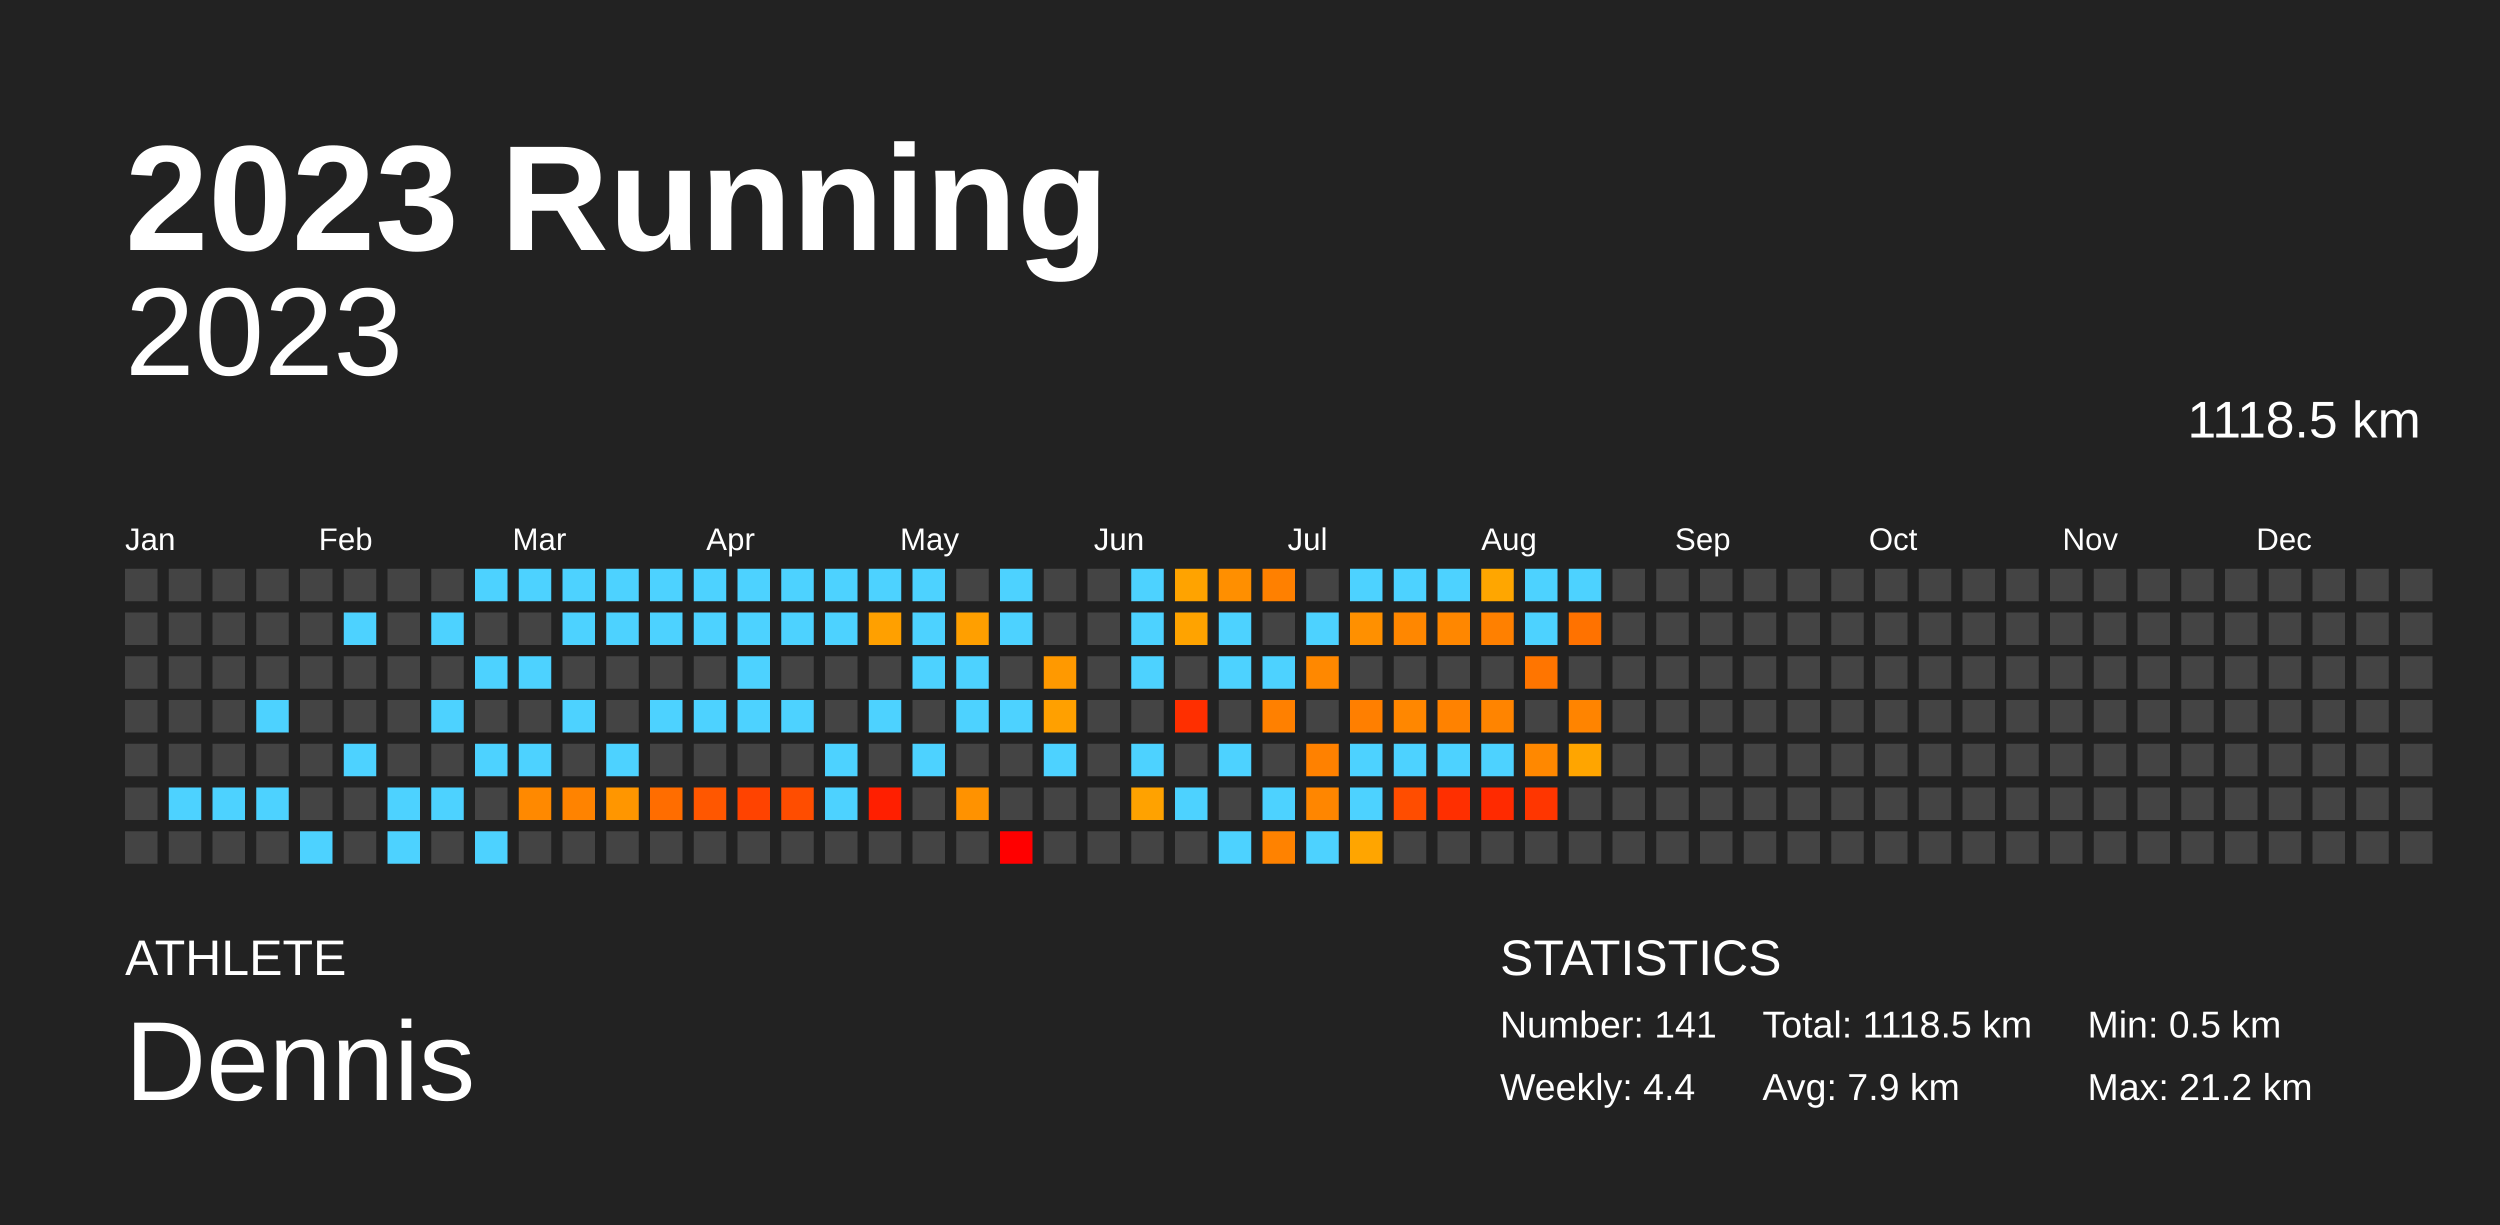
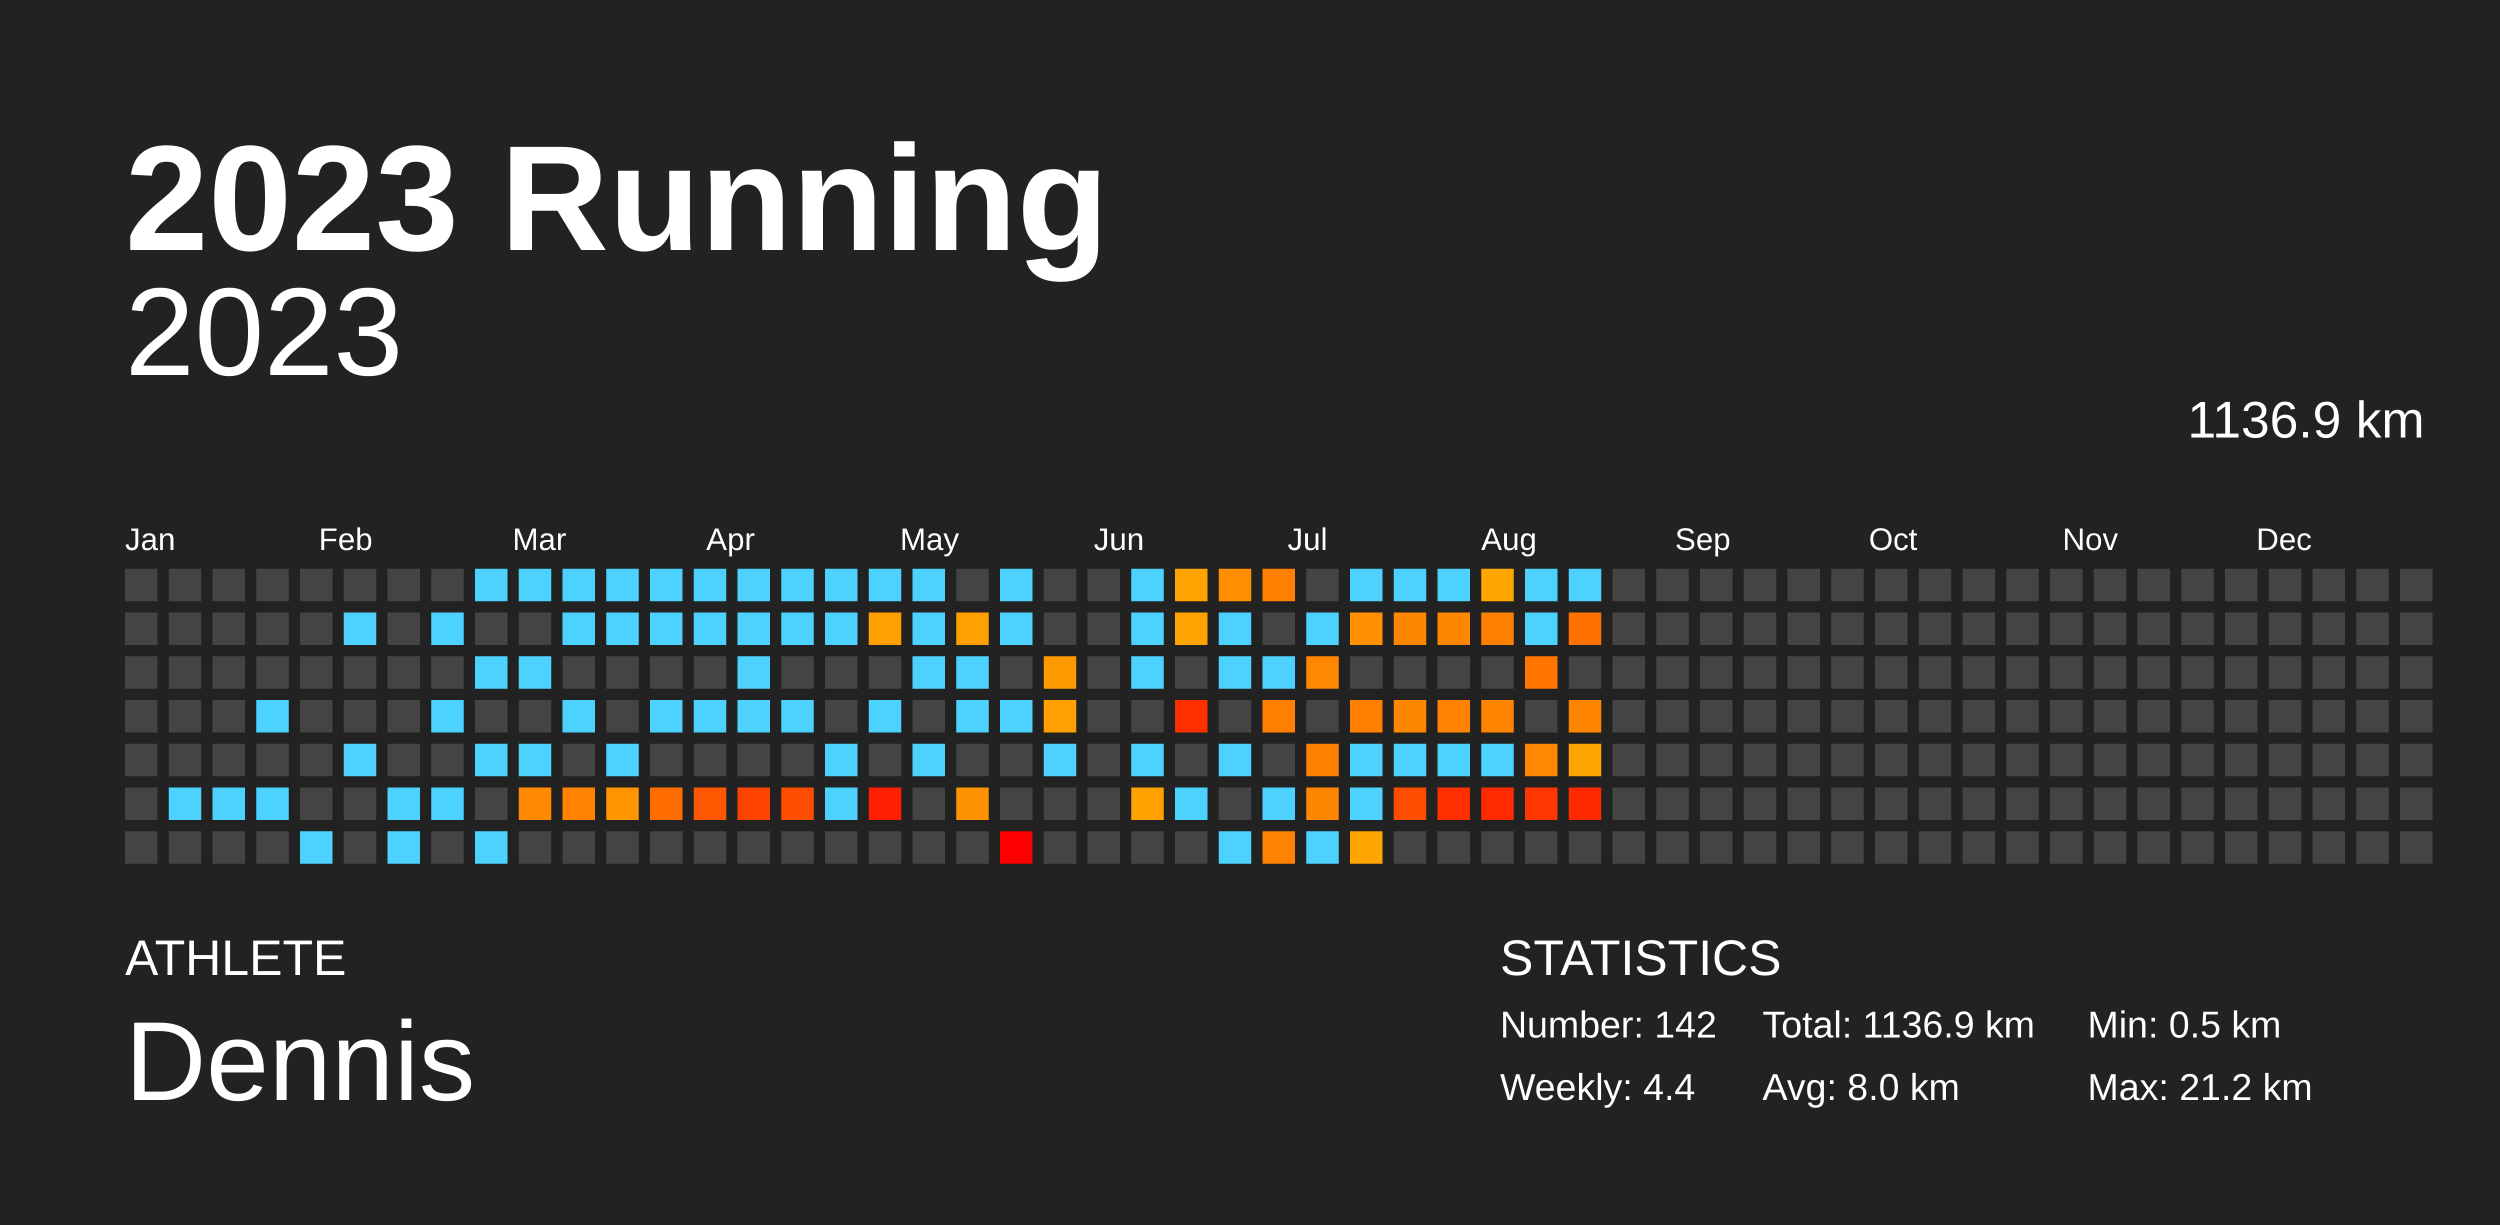
<svg xmlns="http://www.w3.org/2000/svg" baseProfile="full" height="98mm" version="1.1" viewBox="0,0,200,98" width="200mm">
  <defs />
  <rect fill="#222222" height="98" width="200" x="0" y="0" />
  <text fill="#FFFFFF" style="font-size:12px; font-family:Arial; font-weight:bold;" x="10" y="20">2023 Running</text>
  <text fill="#FFFFFF" style="font-size:4px; font-family:Arial" x="10" y="78">ATHLETE</text>
  <text fill="#FFFFFF" style="font-size:9px; font-family:Arial" x="10" y="88">Dennis</text>
  <text fill="#FFFFFF" style="font-size:4px; font-family:Arial" x="120" y="78">STATISTICS</text>
-   <text fill="#FFFFFF" style="font-size:3px; font-family:Arial" x="120" y="83">Number: 141</text>
+   <text fill="#FFFFFF" style="font-size:3px; font-family:Arial" x="120" y="83">Number: 142</text>
  <text fill="#FFFFFF" style="font-size:3px; font-family:Arial" x="120" y="88">Weekly: 4.4</text>
-   <text fill="#FFFFFF" style="font-size:3px; font-family:Arial" x="141" y="83">Total: 1118.5 km</text>
-   <text fill="#FFFFFF" style="font-size:3px; font-family:Arial" x="141" y="88">Avg: 7.9 km</text>
+   <text fill="#FFFFFF" style="font-size:3px; font-family:Arial" x="141" y="83">Total: 1136.9 km</text>
+   <text fill="#FFFFFF" style="font-size:3px; font-family:Arial" x="141" y="88">Avg: 8.0 km</text>
  <text fill="#FFFFFF" style="font-size:3px; font-family:Arial" x="167" y="83">Min: 0.5 km</text>
  <text fill="#FFFFFF" style="font-size:3px; font-family:Arial" x="167" y="88">Max: 21.2 km</text>
  <text alignment-baseline="hanging" fill="#FFFFFF" style="font-size:10.0px; font-family:Arial;" x="10" y="30">2023</text>
-   <text alignment-baseline="hanging" fill="#FFFFFF" style="font-size:4.125px; font-family:Arial;" x="175" y="35">1118.5 km</text>
+   <text alignment-baseline="hanging" fill="#FFFFFF" style="font-size:4.125px; font-family:Arial;" x="175" y="35">1136.9 km</text>
  <text fill="#FFFFFF" style="font-size:2.5px; font-family:Arial" x="10.0" y="44">Jan</text>
  <text fill="#FFFFFF" style="font-size:2.5px; font-family:Arial" x="25.5" y="44">Feb</text>
  <text fill="#FFFFFF" style="font-size:2.5px; font-family:Arial" x="41.0" y="44">Mar</text>
  <text fill="#FFFFFF" style="font-size:2.5px; font-family:Arial" x="56.5" y="44">Apr</text>
  <text fill="#FFFFFF" style="font-size:2.5px; font-family:Arial" x="72.0" y="44">May</text>
  <text fill="#FFFFFF" style="font-size:2.5px; font-family:Arial" x="87.5" y="44">Jun</text>
  <text fill="#FFFFFF" style="font-size:2.5px; font-family:Arial" x="103.0" y="44">Jul</text>
  <text fill="#FFFFFF" style="font-size:2.5px; font-family:Arial" x="118.5" y="44">Aug</text>
  <text fill="#FFFFFF" style="font-size:2.5px; font-family:Arial" x="134.0" y="44">Sep</text>
  <text fill="#FFFFFF" style="font-size:2.5px; font-family:Arial" x="149.5" y="44">Oct</text>
  <text fill="#FFFFFF" style="font-size:2.5px; font-family:Arial" x="165.0" y="44">Nov</text>
  <text fill="#FFFFFF" style="font-size:2.5px; font-family:Arial" x="180.5" y="44">Dec</text>
  <rect fill="#444444" height="2.6" width="2.6" x="10.0" y="45.5" />
  <rect fill="#444444" height="2.6" width="2.6" x="10.0" y="49.0" />
  <rect fill="#444444" height="2.6" width="2.6" x="10.0" y="52.5" />
  <rect fill="#444444" height="2.6" width="2.6" x="10.0" y="56.0" />
  <rect fill="#444444" height="2.6" width="2.6" x="10.0" y="59.5" />
  <rect fill="#444444" height="2.6" width="2.6" x="10.0" y="63.0" />
  <rect fill="#444444" height="2.6" width="2.6" x="10.0" y="66.5" />
  <rect fill="#444444" height="2.6" width="2.6" x="13.5" y="45.5" />
  <rect fill="#444444" height="2.6" width="2.6" x="13.5" y="49.0" />
  <rect fill="#444444" height="2.6" width="2.6" x="13.5" y="52.5" />
  <rect fill="#444444" height="2.6" width="2.6" x="13.5" y="56.0" />
  <rect fill="#444444" height="2.6" width="2.6" x="13.5" y="59.5" />
  <rect fill="#4dd2ff" height="2.6" width="2.6" x="13.5" y="63.0" />
  <rect fill="#444444" height="2.6" width="2.6" x="13.5" y="66.5" />
  <rect fill="#444444" height="2.6" width="2.6" x="17.0" y="45.5" />
  <rect fill="#444444" height="2.6" width="2.6" x="17.0" y="49.0" />
  <rect fill="#444444" height="2.6" width="2.6" x="17.0" y="52.5" />
  <rect fill="#444444" height="2.6" width="2.6" x="17.0" y="56.0" />
  <rect fill="#444444" height="2.6" width="2.6" x="17.0" y="59.5" />
  <rect fill="#4dd2ff" height="2.6" width="2.6" x="17.0" y="63.0" />
  <rect fill="#444444" height="2.6" width="2.6" x="17.0" y="66.5" />
  <rect fill="#444444" height="2.6" width="2.6" x="20.5" y="45.5" />
  <rect fill="#444444" height="2.6" width="2.6" x="20.5" y="49.0" />
  <rect fill="#444444" height="2.6" width="2.6" x="20.5" y="52.5" />
  <rect fill="#4dd2ff" height="2.6" width="2.6" x="20.5" y="56.0" />
  <rect fill="#444444" height="2.6" width="2.6" x="20.5" y="59.5" />
  <rect fill="#4dd2ff" height="2.6" width="2.6" x="20.5" y="63.0" />
  <rect fill="#444444" height="2.6" width="2.6" x="20.5" y="66.5" />
  <rect fill="#444444" height="2.6" width="2.6" x="24.0" y="45.5" />
  <rect fill="#444444" height="2.6" width="2.6" x="24.0" y="49.0" />
  <rect fill="#444444" height="2.6" width="2.6" x="24.0" y="52.5" />
  <rect fill="#444444" height="2.6" width="2.6" x="24.0" y="56.0" />
  <rect fill="#444444" height="2.6" width="2.6" x="24.0" y="59.5" />
  <rect fill="#444444" height="2.6" width="2.6" x="24.0" y="63.0" />
  <rect fill="#4dd2ff" height="2.6" width="2.6" x="24.0" y="66.5" />
  <rect fill="#444444" height="2.6" width="2.6" x="27.5" y="45.5" />
  <rect fill="#4dd2ff" height="2.6" width="2.6" x="27.5" y="49.0" />
  <rect fill="#444444" height="2.6" width="2.6" x="27.5" y="52.5" />
  <rect fill="#444444" height="2.6" width="2.6" x="27.5" y="56.0" />
  <rect fill="#4dd2ff" height="2.6" width="2.6" x="27.5" y="59.5" />
  <rect fill="#444444" height="2.6" width="2.6" x="27.5" y="63.0" />
  <rect fill="#444444" height="2.6" width="2.6" x="27.5" y="66.5" />
  <rect fill="#444444" height="2.6" width="2.6" x="31.0" y="45.5" />
  <rect fill="#444444" height="2.6" width="2.6" x="31.0" y="49.0" />
  <rect fill="#444444" height="2.6" width="2.6" x="31.0" y="52.5" />
  <rect fill="#444444" height="2.6" width="2.6" x="31.0" y="56.0" />
  <rect fill="#444444" height="2.6" width="2.6" x="31.0" y="59.5" />
  <rect fill="#4dd2ff" height="2.6" width="2.6" x="31.0" y="63.0" />
  <rect fill="#4dd2ff" height="2.6" width="2.6" x="31.0" y="66.5" />
  <rect fill="#444444" height="2.6" width="2.6" x="34.5" y="45.5" />
  <rect fill="#4dd2ff" height="2.6" width="2.6" x="34.5" y="49.0" />
  <rect fill="#444444" height="2.6" width="2.6" x="34.5" y="52.5" />
  <rect fill="#4dd2ff" height="2.6" width="2.6" x="34.5" y="56.0" />
  <rect fill="#444444" height="2.6" width="2.6" x="34.5" y="59.5" />
  <rect fill="#4dd2ff" height="2.6" width="2.6" x="34.5" y="63.0" />
  <rect fill="#444444" height="2.6" width="2.6" x="34.5" y="66.5" />
  <rect fill="#4dd2ff" height="2.6" width="2.6" x="38.0" y="45.5" />
  <rect fill="#444444" height="2.6" width="2.6" x="38.0" y="49.0" />
  <rect fill="#4dd2ff" height="2.6" width="2.6" x="38.0" y="52.5" />
  <rect fill="#444444" height="2.6" width="2.6" x="38.0" y="56.0" />
  <rect fill="#4dd2ff" height="2.6" width="2.6" x="38.0" y="59.5" />
  <rect fill="#444444" height="2.6" width="2.6" x="38.0" y="63.0" />
  <rect fill="#4dd2ff" height="2.6" width="2.6" x="38.0" y="66.5" />
  <rect fill="#4dd2ff" height="2.6" width="2.6" x="41.5" y="45.5" />
  <rect fill="#444444" height="2.6" width="2.6" x="41.5" y="49.0" />
  <rect fill="#4dd2ff" height="2.6" width="2.6" x="41.5" y="52.5" />
  <rect fill="#444444" height="2.6" width="2.6" x="41.5" y="56.0" />
  <rect fill="#4dd2ff" height="2.6" width="2.6" x="41.5" y="59.5" />
  <rect fill="#ff8900" height="2.6" width="2.6" x="41.5" y="63.0" />
  <rect fill="#444444" height="2.6" width="2.6" x="41.5" y="66.5" />
  <rect fill="#4dd2ff" height="2.6" width="2.6" x="45.0" y="45.5" />
  <rect fill="#4dd2ff" height="2.6" width="2.6" x="45.0" y="49.0" />
  <rect fill="#444444" height="2.6" width="2.6" x="45.0" y="52.5" />
  <rect fill="#4dd2ff" height="2.6" width="2.6" x="45.0" y="56.0" />
  <rect fill="#444444" height="2.6" width="2.6" x="45.0" y="59.5" />
  <rect fill="#ff8300" height="2.6" width="2.6" x="45.0" y="63.0" />
  <rect fill="#444444" height="2.6" width="2.6" x="45.0" y="66.5" />
  <rect fill="#4dd2ff" height="2.6" width="2.6" x="48.5" y="45.5" />
  <rect fill="#4dd2ff" height="2.6" width="2.6" x="48.5" y="49.0" />
  <rect fill="#444444" height="2.6" width="2.6" x="48.5" y="52.5" />
  <rect fill="#444444" height="2.6" width="2.6" x="48.5" y="56.0" />
  <rect fill="#4dd2ff" height="2.6" width="2.6" x="48.5" y="59.5" />
  <rect fill="#ff9600" height="2.6" width="2.6" x="48.5" y="63.0" />
  <rect fill="#444444" height="2.6" width="2.6" x="48.5" y="66.5" />
  <rect fill="#4dd2ff" height="2.6" width="2.6" x="52.0" y="45.5" />
  <rect fill="#4dd2ff" height="2.6" width="2.6" x="52.0" y="49.0" />
  <rect fill="#444444" height="2.6" width="2.6" x="52.0" y="52.5" />
  <rect fill="#4dd2ff" height="2.6" width="2.6" x="52.0" y="56.0" />
  <rect fill="#444444" height="2.6" width="2.6" x="52.0" y="59.5" />
  <rect fill="#ff6d00" height="2.6" width="2.6" x="52.0" y="63.0" />
  <rect fill="#444444" height="2.6" width="2.6" x="52.0" y="66.5" />
  <rect fill="#4dd2ff" height="2.6" width="2.6" x="55.5" y="45.5" />
  <rect fill="#4dd2ff" height="2.6" width="2.6" x="55.5" y="49.0" />
  <rect fill="#444444" height="2.6" width="2.6" x="55.5" y="52.5" />
  <rect fill="#4dd2ff" height="2.6" width="2.6" x="55.5" y="56.0" />
  <rect fill="#444444" height="2.6" width="2.6" x="55.5" y="59.5" />
  <rect fill="#ff5700" height="2.6" width="2.6" x="55.5" y="63.0" />
  <rect fill="#444444" height="2.6" width="2.6" x="55.5" y="66.5" />
  <rect fill="#4dd2ff" height="2.6" width="2.6" x="59.0" y="45.5" />
  <rect fill="#4dd2ff" height="2.6" width="2.6" x="59.0" y="49.0" />
  <rect fill="#4dd2ff" height="2.6" width="2.6" x="59.0" y="52.5" />
  <rect fill="#4dd2ff" height="2.6" width="2.6" x="59.0" y="56.0" />
  <rect fill="#444444" height="2.6" width="2.6" x="59.0" y="59.5" />
  <rect fill="#ff4300" height="2.6" width="2.6" x="59.0" y="63.0" />
  <rect fill="#444444" height="2.6" width="2.6" x="59.0" y="66.5" />
  <rect fill="#4dd2ff" height="2.6" width="2.6" x="62.5" y="45.5" />
  <rect fill="#4dd2ff" height="2.6" width="2.6" x="62.5" y="49.0" />
  <rect fill="#444444" height="2.6" width="2.6" x="62.5" y="52.5" />
  <rect fill="#4dd2ff" height="2.6" width="2.6" x="62.5" y="56.0" />
  <rect fill="#444444" height="2.6" width="2.6" x="62.5" y="59.5" />
  <rect fill="#ff4d00" height="2.6" width="2.6" x="62.5" y="63.0" />
  <rect fill="#444444" height="2.6" width="2.6" x="62.5" y="66.5" />
  <rect fill="#4dd2ff" height="2.6" width="2.6" x="66.0" y="45.5" />
  <rect fill="#4dd2ff" height="2.6" width="2.6" x="66.0" y="49.0" />
  <rect fill="#444444" height="2.6" width="2.6" x="66.0" y="52.5" />
  <rect fill="#444444" height="2.6" width="2.6" x="66.0" y="56.0" />
  <rect fill="#4dd2ff" height="2.6" width="2.6" x="66.0" y="59.5" />
  <rect fill="#4dd2ff" height="2.6" width="2.6" x="66.0" y="63.0" />
  <rect fill="#444444" height="2.6" width="2.6" x="66.0" y="66.5" />
  <rect fill="#4dd2ff" height="2.6" width="2.6" x="69.5" y="45.5" />
  <rect fill="#ffa000" height="2.6" width="2.6" x="69.5" y="49.0" />
  <rect fill="#444444" height="2.6" width="2.6" x="69.5" y="52.5" />
  <rect fill="#4dd2ff" height="2.6" width="2.6" x="69.5" y="56.0" />
  <rect fill="#444444" height="2.6" width="2.6" x="69.5" y="59.5" />
  <rect fill="#ff1f00" height="2.6" width="2.6" x="69.5" y="63.0" />
  <rect fill="#444444" height="2.6" width="2.6" x="69.5" y="66.5" />
  <rect fill="#4dd2ff" height="2.6" width="2.6" x="73.0" y="45.5" />
  <rect fill="#4dd2ff" height="2.6" width="2.6" x="73.0" y="49.0" />
  <rect fill="#4dd2ff" height="2.6" width="2.6" x="73.0" y="52.5" />
  <rect fill="#444444" height="2.6" width="2.6" x="73.0" y="56.0" />
  <rect fill="#4dd2ff" height="2.6" width="2.6" x="73.0" y="59.5" />
  <rect fill="#444444" height="2.6" width="2.6" x="73.0" y="63.0" />
  <rect fill="#444444" height="2.6" width="2.6" x="73.0" y="66.5" />
  <rect fill="#444444" height="2.6" width="2.6" x="76.5" y="45.5" />
  <rect fill="#ff9f00" height="2.6" width="2.6" x="76.5" y="49.0" />
  <rect fill="#4dd2ff" height="2.6" width="2.6" x="76.5" y="52.5" />
  <rect fill="#4dd2ff" height="2.6" width="2.6" x="76.5" y="56.0" />
  <rect fill="#444444" height="2.6" width="2.6" x="76.5" y="59.5" />
  <rect fill="#ff9200" height="2.6" width="2.6" x="76.5" y="63.0" />
  <rect fill="#444444" height="2.6" width="2.6" x="76.5" y="66.5" />
  <rect fill="#4dd2ff" height="2.6" width="2.6" x="80.0" y="45.5" />
  <rect fill="#4dd2ff" height="2.6" width="2.6" x="80.0" y="49.0" />
  <rect fill="#444444" height="2.6" width="2.6" x="80.0" y="52.5" />
  <rect fill="#4dd2ff" height="2.6" width="2.6" x="80.0" y="56.0" />
  <rect fill="#444444" height="2.6" width="2.6" x="80.0" y="59.5" />
  <rect fill="#444444" height="2.6" width="2.6" x="80.0" y="63.0" />
  <rect fill="red" height="2.6" width="2.6" x="80.0" y="66.5" />
  <rect fill="#444444" height="2.6" width="2.6" x="83.5" y="45.5" />
  <rect fill="#444444" height="2.6" width="2.6" x="83.5" y="49.0" />
  <rect fill="#ff9900" height="2.6" width="2.6" x="83.5" y="52.5" />
  <rect fill="#ffa000" height="2.6" width="2.6" x="83.5" y="56.0" />
  <rect fill="#4dd2ff" height="2.6" width="2.6" x="83.5" y="59.5" />
  <rect fill="#444444" height="2.6" width="2.6" x="83.5" y="63.0" />
  <rect fill="#444444" height="2.6" width="2.6" x="83.5" y="66.5" />
  <rect fill="#444444" height="2.6" width="2.6" x="87.0" y="45.5" />
  <rect fill="#444444" height="2.6" width="2.6" x="87.0" y="49.0" />
  <rect fill="#444444" height="2.6" width="2.6" x="87.0" y="52.5" />
  <rect fill="#444444" height="2.6" width="2.6" x="87.0" y="56.0" />
  <rect fill="#444444" height="2.6" width="2.6" x="87.0" y="59.5" />
  <rect fill="#444444" height="2.6" width="2.6" x="87.0" y="63.0" />
  <rect fill="#444444" height="2.6" width="2.6" x="87.0" y="66.5" />
  <rect fill="#4dd2ff" height="2.6" width="2.6" x="90.5" y="45.5" />
  <rect fill="#4dd2ff" height="2.6" width="2.6" x="90.5" y="49.0" />
  <rect fill="#4dd2ff" height="2.6" width="2.6" x="90.5" y="52.5" />
  <rect fill="#444444" height="2.6" width="2.6" x="90.5" y="56.0" />
  <rect fill="#4dd2ff" height="2.6" width="2.6" x="90.5" y="59.5" />
  <rect fill="#ffa200" height="2.6" width="2.6" x="90.5" y="63.0" />
  <rect fill="#444444" height="2.6" width="2.6" x="90.5" y="66.5" />
  <rect fill="#ffa300" height="2.6" width="2.6" x="94.0" y="45.5" />
  <rect fill="#ffa300" height="2.6" width="2.6" x="94.0" y="49.0" />
  <rect fill="#444444" height="2.6" width="2.6" x="94.0" y="52.5" />
  <rect fill="#ff2f00" height="2.6" width="2.6" x="94.0" y="56.0" />
  <rect fill="#444444" height="2.6" width="2.6" x="94.0" y="59.5" />
  <rect fill="#4dd2ff" height="2.6" width="2.6" x="94.0" y="63.0" />
  <rect fill="#444444" height="2.6" width="2.6" x="94.0" y="66.5" />
  <rect fill="#ff8f00" height="2.6" width="2.6" x="97.5" y="45.5" />
  <rect fill="#4dd2ff" height="2.6" width="2.6" x="97.5" y="49.0" />
  <rect fill="#4dd2ff" height="2.6" width="2.6" x="97.5" y="52.5" />
  <rect fill="#444444" height="2.6" width="2.6" x="97.5" y="56.0" />
  <rect fill="#4dd2ff" height="2.6" width="2.6" x="97.5" y="59.5" />
  <rect fill="#444444" height="2.6" width="2.6" x="97.5" y="63.0" />
  <rect fill="#4dd2ff" height="2.6" width="2.6" x="97.5" y="66.5" />
  <rect fill="#ff8000" height="2.6" width="2.6" x="101.0" y="45.5" />
  <rect fill="#444444" height="2.6" width="2.6" x="101.0" y="49.0" />
  <rect fill="#4dd2ff" height="2.6" width="2.6" x="101.0" y="52.5" />
  <rect fill="#ff8000" height="2.6" width="2.6" x="101.0" y="56.0" />
  <rect fill="#444444" height="2.6" width="2.6" x="101.0" y="59.5" />
  <rect fill="#4dd2ff" height="2.6" width="2.6" x="101.0" y="63.0" />
  <rect fill="#ff8200" height="2.6" width="2.6" x="101.0" y="66.5" />
  <rect fill="#444444" height="2.6" width="2.6" x="104.5" y="45.5" />
  <rect fill="#4dd2ff" height="2.6" width="2.6" x="104.5" y="49.0" />
  <rect fill="#ff8800" height="2.6" width="2.6" x="104.5" y="52.5" />
  <rect fill="#444444" height="2.6" width="2.6" x="104.5" y="56.0" />
  <rect fill="#ff8100" height="2.6" width="2.6" x="104.5" y="59.5" />
  <rect fill="#ff8600" height="2.6" width="2.6" x="104.5" y="63.0" />
  <rect fill="#4dd2ff" height="2.6" width="2.6" x="104.5" y="66.5" />
  <rect fill="#4dd2ff" height="2.6" width="2.6" x="108.0" y="45.5" />
  <rect fill="#ff9000" height="2.6" width="2.6" x="108.0" y="49.0" />
  <rect fill="#444444" height="2.6" width="2.6" x="108.0" y="52.5" />
  <rect fill="#ff7f00" height="2.6" width="2.6" x="108.0" y="56.0" />
  <rect fill="#4dd2ff" height="2.6" width="2.6" x="108.0" y="59.5" />
  <rect fill="#4dd2ff" height="2.6" width="2.6" x="108.0" y="63.0" />
  <rect fill="#ffa500" height="2.6" width="2.6" x="108.0" y="66.5" />
  <rect fill="#4dd2ff" height="2.6" width="2.6" x="111.5" y="45.5" />
  <rect fill="#ff8700" height="2.6" width="2.6" x="111.5" y="49.0" />
  <rect fill="#444444" height="2.6" width="2.6" x="111.5" y="52.5" />
  <rect fill="#ff8700" height="2.6" width="2.6" x="111.5" y="56.0" />
  <rect fill="#4dd2ff" height="2.6" width="2.6" x="111.5" y="59.5" />
  <rect fill="#ff4d00" height="2.6" width="2.6" x="111.5" y="63.0" />
  <rect fill="#444444" height="2.6" width="2.6" x="111.5" y="66.5" />
  <rect fill="#4dd2ff" height="2.6" width="2.6" x="115.0" y="45.5" />
  <rect fill="#ff8700" height="2.6" width="2.6" x="115.0" y="49.0" />
  <rect fill="#444444" height="2.6" width="2.6" x="115.0" y="52.5" />
  <rect fill="#ff8200" height="2.6" width="2.6" x="115.0" y="56.0" />
  <rect fill="#4dd2ff" height="2.6" width="2.6" x="115.0" y="59.5" />
  <rect fill="#ff2f00" height="2.6" width="2.6" x="115.0" y="63.0" />
  <rect fill="#444444" height="2.6" width="2.6" x="115.0" y="66.5" />
  <rect fill="#ffa600" height="2.6" width="2.6" x="118.5" y="45.5" />
  <rect fill="#ff8000" height="2.6" width="2.6" x="118.5" y="49.0" />
  <rect fill="#444444" height="2.6" width="2.6" x="118.5" y="52.5" />
  <rect fill="#ff8400" height="2.6" width="2.6" x="118.5" y="56.0" />
  <rect fill="#4dd2ff" height="2.6" width="2.6" x="118.5" y="59.5" />
  <rect fill="#ff2a00" height="2.6" width="2.6" x="118.5" y="63.0" />
  <rect fill="#444444" height="2.6" width="2.6" x="118.5" y="66.5" />
  <rect fill="#4dd2ff" height="2.6" width="2.6" x="122.0" y="45.5" />
  <rect fill="#4dd2ff" height="2.6" width="2.6" x="122.0" y="49.0" />
  <rect fill="#ff7500" height="2.6" width="2.6" x="122.0" y="52.5" />
  <rect fill="#444444" height="2.6" width="2.6" x="122.0" y="56.0" />
  <rect fill="#ff8800" height="2.6" width="2.6" x="122.0" y="59.5" />
  <rect fill="#ff3600" height="2.6" width="2.6" x="122.0" y="63.0" />
  <rect fill="#444444" height="2.6" width="2.6" x="122.0" y="66.5" />
  <rect fill="#4dd2ff" height="2.6" width="2.6" x="125.5" y="45.5" />
  <rect fill="#ff7200" height="2.6" width="2.6" x="125.5" y="49.0" />
  <rect fill="#444444" height="2.6" width="2.6" x="125.5" y="52.5" />
  <rect fill="#ff8400" height="2.6" width="2.6" x="125.5" y="56.0" />
  <rect fill="#ffa500" height="2.6" width="2.6" x="125.5" y="59.5" />
-   <rect fill="#444444" height="2.6" width="2.6" x="125.5" y="63.0" />
+   <rect fill="#ff2900" height="2.6" width="2.6" x="125.5" y="63.0" />
  <rect fill="#444444" height="2.6" width="2.6" x="125.5" y="66.5" />
  <rect fill="#444444" height="2.6" width="2.6" x="129.0" y="45.5" />
  <rect fill="#444444" height="2.6" width="2.6" x="129.0" y="49.0" />
  <rect fill="#444444" height="2.6" width="2.6" x="129.0" y="52.5" />
  <rect fill="#444444" height="2.6" width="2.6" x="129.0" y="56.0" />
  <rect fill="#444444" height="2.6" width="2.6" x="129.0" y="59.5" />
  <rect fill="#444444" height="2.6" width="2.6" x="129.0" y="63.0" />
  <rect fill="#444444" height="2.6" width="2.6" x="129.0" y="66.5" />
  <rect fill="#444444" height="2.6" width="2.6" x="132.5" y="45.5" />
  <rect fill="#444444" height="2.6" width="2.6" x="132.5" y="49.0" />
  <rect fill="#444444" height="2.6" width="2.6" x="132.5" y="52.5" />
  <rect fill="#444444" height="2.6" width="2.6" x="132.5" y="56.0" />
  <rect fill="#444444" height="2.6" width="2.6" x="132.5" y="59.5" />
  <rect fill="#444444" height="2.6" width="2.6" x="132.5" y="63.0" />
  <rect fill="#444444" height="2.6" width="2.6" x="132.5" y="66.5" />
  <rect fill="#444444" height="2.6" width="2.6" x="136.0" y="45.5" />
  <rect fill="#444444" height="2.6" width="2.6" x="136.0" y="49.0" />
  <rect fill="#444444" height="2.6" width="2.6" x="136.0" y="52.5" />
  <rect fill="#444444" height="2.6" width="2.6" x="136.0" y="56.0" />
  <rect fill="#444444" height="2.6" width="2.6" x="136.0" y="59.5" />
  <rect fill="#444444" height="2.6" width="2.6" x="136.0" y="63.0" />
  <rect fill="#444444" height="2.6" width="2.6" x="136.0" y="66.5" />
  <rect fill="#444444" height="2.6" width="2.6" x="139.5" y="45.5" />
  <rect fill="#444444" height="2.6" width="2.6" x="139.5" y="49.0" />
  <rect fill="#444444" height="2.6" width="2.6" x="139.5" y="52.5" />
  <rect fill="#444444" height="2.6" width="2.6" x="139.5" y="56.0" />
  <rect fill="#444444" height="2.6" width="2.6" x="139.5" y="59.5" />
  <rect fill="#444444" height="2.6" width="2.6" x="139.5" y="63.0" />
  <rect fill="#444444" height="2.6" width="2.6" x="139.5" y="66.5" />
  <rect fill="#444444" height="2.6" width="2.6" x="143.0" y="45.5" />
  <rect fill="#444444" height="2.6" width="2.6" x="143.0" y="49.0" />
  <rect fill="#444444" height="2.6" width="2.6" x="143.0" y="52.5" />
  <rect fill="#444444" height="2.6" width="2.6" x="143.0" y="56.0" />
  <rect fill="#444444" height="2.6" width="2.6" x="143.0" y="59.5" />
  <rect fill="#444444" height="2.6" width="2.6" x="143.0" y="63.0" />
  <rect fill="#444444" height="2.6" width="2.6" x="143.0" y="66.5" />
  <rect fill="#444444" height="2.6" width="2.6" x="146.5" y="45.5" />
  <rect fill="#444444" height="2.6" width="2.6" x="146.5" y="49.0" />
  <rect fill="#444444" height="2.6" width="2.6" x="146.5" y="52.5" />
  <rect fill="#444444" height="2.6" width="2.6" x="146.5" y="56.0" />
  <rect fill="#444444" height="2.6" width="2.6" x="146.5" y="59.5" />
  <rect fill="#444444" height="2.6" width="2.6" x="146.5" y="63.0" />
  <rect fill="#444444" height="2.6" width="2.6" x="146.5" y="66.5" />
  <rect fill="#444444" height="2.6" width="2.6" x="150.0" y="45.5" />
  <rect fill="#444444" height="2.6" width="2.6" x="150.0" y="49.0" />
  <rect fill="#444444" height="2.6" width="2.6" x="150.0" y="52.5" />
  <rect fill="#444444" height="2.6" width="2.6" x="150.0" y="56.0" />
  <rect fill="#444444" height="2.6" width="2.6" x="150.0" y="59.5" />
  <rect fill="#444444" height="2.6" width="2.6" x="150.0" y="63.0" />
  <rect fill="#444444" height="2.6" width="2.6" x="150.0" y="66.5" />
  <rect fill="#444444" height="2.6" width="2.6" x="153.5" y="45.5" />
  <rect fill="#444444" height="2.6" width="2.6" x="153.5" y="49.0" />
  <rect fill="#444444" height="2.6" width="2.6" x="153.5" y="52.5" />
  <rect fill="#444444" height="2.6" width="2.6" x="153.5" y="56.0" />
  <rect fill="#444444" height="2.6" width="2.6" x="153.5" y="59.5" />
  <rect fill="#444444" height="2.6" width="2.6" x="153.5" y="63.0" />
  <rect fill="#444444" height="2.6" width="2.6" x="153.5" y="66.5" />
  <rect fill="#444444" height="2.6" width="2.6" x="157.0" y="45.5" />
  <rect fill="#444444" height="2.6" width="2.6" x="157.0" y="49.0" />
  <rect fill="#444444" height="2.6" width="2.6" x="157.0" y="52.5" />
  <rect fill="#444444" height="2.6" width="2.6" x="157.0" y="56.0" />
  <rect fill="#444444" height="2.6" width="2.6" x="157.0" y="59.5" />
  <rect fill="#444444" height="2.6" width="2.6" x="157.0" y="63.0" />
  <rect fill="#444444" height="2.6" width="2.6" x="157.0" y="66.5" />
  <rect fill="#444444" height="2.6" width="2.6" x="160.5" y="45.5" />
  <rect fill="#444444" height="2.6" width="2.6" x="160.5" y="49.0" />
  <rect fill="#444444" height="2.6" width="2.6" x="160.5" y="52.5" />
  <rect fill="#444444" height="2.6" width="2.6" x="160.5" y="56.0" />
  <rect fill="#444444" height="2.6" width="2.6" x="160.5" y="59.5" />
  <rect fill="#444444" height="2.6" width="2.6" x="160.5" y="63.0" />
  <rect fill="#444444" height="2.6" width="2.6" x="160.5" y="66.5" />
  <rect fill="#444444" height="2.6" width="2.6" x="164.0" y="45.5" />
  <rect fill="#444444" height="2.6" width="2.6" x="164.0" y="49.0" />
  <rect fill="#444444" height="2.6" width="2.6" x="164.0" y="52.5" />
  <rect fill="#444444" height="2.6" width="2.6" x="164.0" y="56.0" />
  <rect fill="#444444" height="2.6" width="2.6" x="164.0" y="59.5" />
  <rect fill="#444444" height="2.6" width="2.6" x="164.0" y="63.0" />
  <rect fill="#444444" height="2.6" width="2.6" x="164.0" y="66.5" />
  <rect fill="#444444" height="2.6" width="2.6" x="167.5" y="45.5" />
  <rect fill="#444444" height="2.6" width="2.6" x="167.5" y="49.0" />
  <rect fill="#444444" height="2.6" width="2.6" x="167.5" y="52.5" />
  <rect fill="#444444" height="2.6" width="2.6" x="167.5" y="56.0" />
  <rect fill="#444444" height="2.6" width="2.6" x="167.5" y="59.5" />
  <rect fill="#444444" height="2.6" width="2.6" x="167.5" y="63.0" />
  <rect fill="#444444" height="2.6" width="2.6" x="167.5" y="66.5" />
  <rect fill="#444444" height="2.6" width="2.6" x="171.0" y="45.5" />
  <rect fill="#444444" height="2.6" width="2.6" x="171.0" y="49.0" />
  <rect fill="#444444" height="2.6" width="2.6" x="171.0" y="52.5" />
  <rect fill="#444444" height="2.6" width="2.6" x="171.0" y="56.0" />
  <rect fill="#444444" height="2.6" width="2.6" x="171.0" y="59.5" />
  <rect fill="#444444" height="2.6" width="2.6" x="171.0" y="63.0" />
  <rect fill="#444444" height="2.6" width="2.6" x="171.0" y="66.5" />
  <rect fill="#444444" height="2.6" width="2.6" x="174.5" y="45.5" />
  <rect fill="#444444" height="2.6" width="2.6" x="174.5" y="49.0" />
  <rect fill="#444444" height="2.6" width="2.6" x="174.5" y="52.5" />
  <rect fill="#444444" height="2.6" width="2.6" x="174.5" y="56.0" />
  <rect fill="#444444" height="2.6" width="2.6" x="174.5" y="59.5" />
  <rect fill="#444444" height="2.6" width="2.6" x="174.5" y="63.0" />
  <rect fill="#444444" height="2.6" width="2.6" x="174.5" y="66.5" />
  <rect fill="#444444" height="2.6" width="2.6" x="178.0" y="45.5" />
  <rect fill="#444444" height="2.6" width="2.6" x="178.0" y="49.0" />
  <rect fill="#444444" height="2.6" width="2.6" x="178.0" y="52.5" />
  <rect fill="#444444" height="2.6" width="2.6" x="178.0" y="56.0" />
  <rect fill="#444444" height="2.6" width="2.6" x="178.0" y="59.5" />
  <rect fill="#444444" height="2.6" width="2.6" x="178.0" y="63.0" />
  <rect fill="#444444" height="2.6" width="2.6" x="178.0" y="66.5" />
  <rect fill="#444444" height="2.6" width="2.6" x="181.5" y="45.5" />
  <rect fill="#444444" height="2.6" width="2.6" x="181.5" y="49.0" />
  <rect fill="#444444" height="2.6" width="2.6" x="181.5" y="52.5" />
  <rect fill="#444444" height="2.6" width="2.6" x="181.5" y="56.0" />
  <rect fill="#444444" height="2.6" width="2.6" x="181.5" y="59.5" />
  <rect fill="#444444" height="2.6" width="2.6" x="181.5" y="63.0" />
  <rect fill="#444444" height="2.6" width="2.6" x="181.5" y="66.5" />
  <rect fill="#444444" height="2.6" width="2.6" x="185.0" y="45.5" />
  <rect fill="#444444" height="2.6" width="2.6" x="185.0" y="49.0" />
  <rect fill="#444444" height="2.6" width="2.6" x="185.0" y="52.5" />
  <rect fill="#444444" height="2.6" width="2.6" x="185.0" y="56.0" />
  <rect fill="#444444" height="2.6" width="2.6" x="185.0" y="59.5" />
  <rect fill="#444444" height="2.6" width="2.6" x="185.0" y="63.0" />
  <rect fill="#444444" height="2.6" width="2.6" x="185.0" y="66.5" />
  <rect fill="#444444" height="2.6" width="2.6" x="188.5" y="45.5" />
  <rect fill="#444444" height="2.6" width="2.6" x="188.5" y="49.0" />
  <rect fill="#444444" height="2.6" width="2.6" x="188.5" y="52.5" />
  <rect fill="#444444" height="2.6" width="2.6" x="188.5" y="56.0" />
  <rect fill="#444444" height="2.6" width="2.6" x="188.5" y="59.5" />
  <rect fill="#444444" height="2.6" width="2.6" x="188.5" y="63.0" />
  <rect fill="#444444" height="2.6" width="2.6" x="188.5" y="66.5" />
  <rect fill="#444444" height="2.6" width="2.6" x="192.0" y="45.5" />
  <rect fill="#444444" height="2.6" width="2.6" x="192.0" y="49.0" />
  <rect fill="#444444" height="2.6" width="2.6" x="192.0" y="52.5" />
  <rect fill="#444444" height="2.6" width="2.6" x="192.0" y="56.0" />
  <rect fill="#444444" height="2.6" width="2.6" x="192.0" y="59.5" />
  <rect fill="#444444" height="2.6" width="2.6" x="192.0" y="63.0" />
  <rect fill="#444444" height="2.6" width="2.6" x="192.0" y="66.5" />
</svg>
